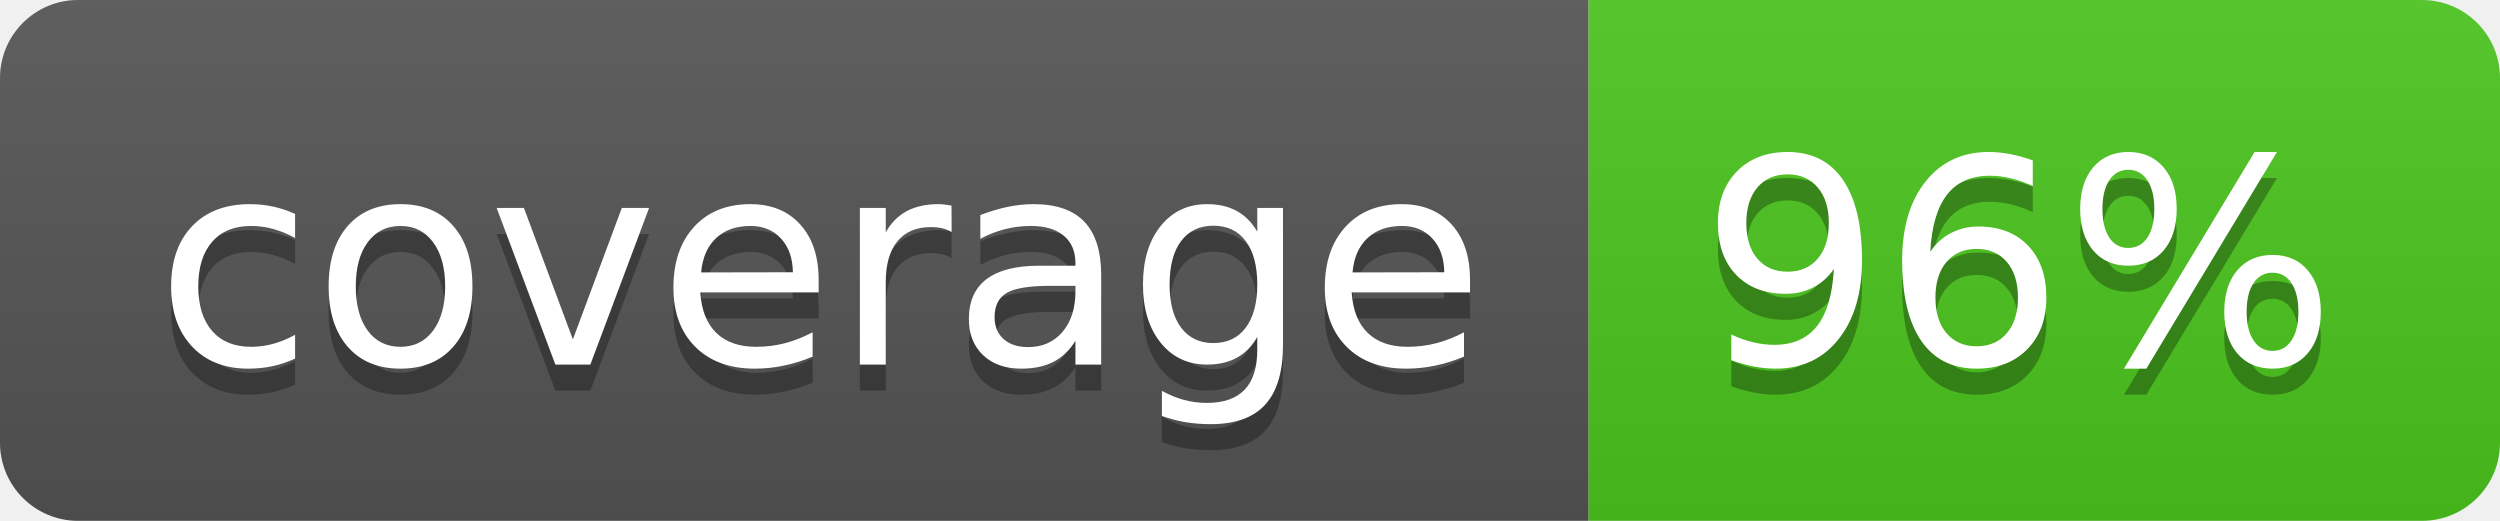
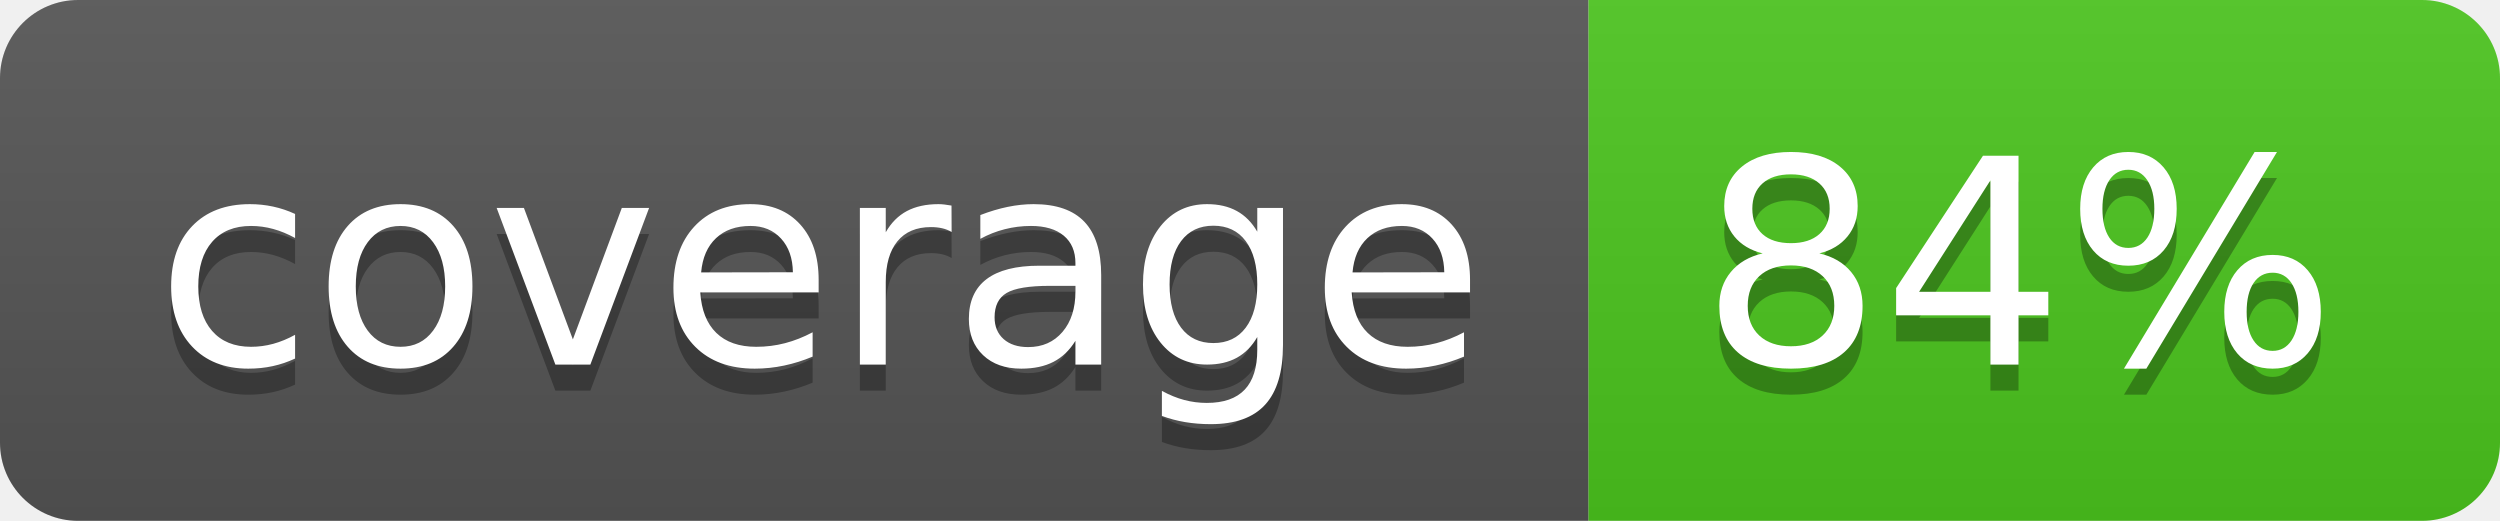
<svg xmlns="http://www.w3.org/2000/svg" width="96" height="20">
  <linearGradient id="b" x2="0" y2="100%">
    <stop offset="0" stop-color="#bbb" stop-opacity=".1" />
    <stop offset="1" stop-opacity=".1" />
  </linearGradient>
  <clipPath id="a">
    <rect width="96" height="20" rx="3" fill="#fff" />
  </clipPath>
  <g clip-path="url(#a)">
    <path fill="#555" d="M0 0h61v20H0z" />
    <path fill="#4CC61E" d="M61 0h35v20H61z" />
    <path fill="url(#b)" d="M0 0h96v20H0z" />
  </g>
  <g fill="#fff" text-anchor="middle" font-family="DejaVu Sans,Verdana,Geneva,sans-serif" font-size="110">
    <text x="315" y="150" fill="#010101" fill-opacity=".3" transform="scale(.1)" textLength="510">coverage</text>
    <text x="315" y="140" transform="scale(.1)" textLength="510">coverage</text>
-     <text x="775" y="150" fill="#010101" fill-opacity=".3" transform="scale(.1)" textLength="250">96%</text>
-     <text x="775" y="140" transform="scale(.1)" textLength="250">96%</text>
+     <text x="775" y="150" fill="#010101" fill-opacity=".3" transform="scale(.1)" textLength="250">84%</text>
+     <text x="775" y="140" transform="scale(.1)" textLength="250">84%</text>
  </g>
</svg>
